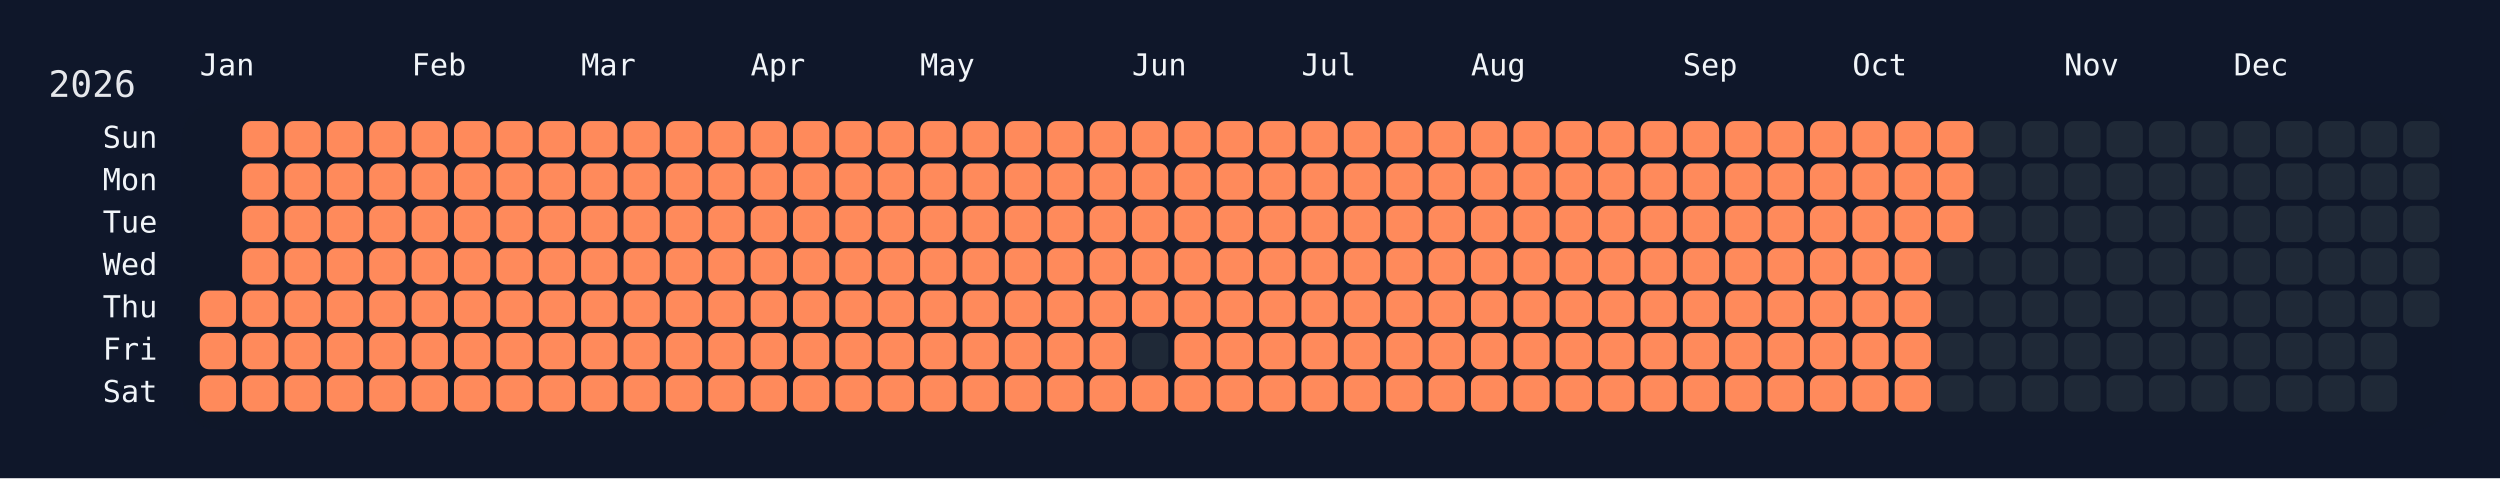
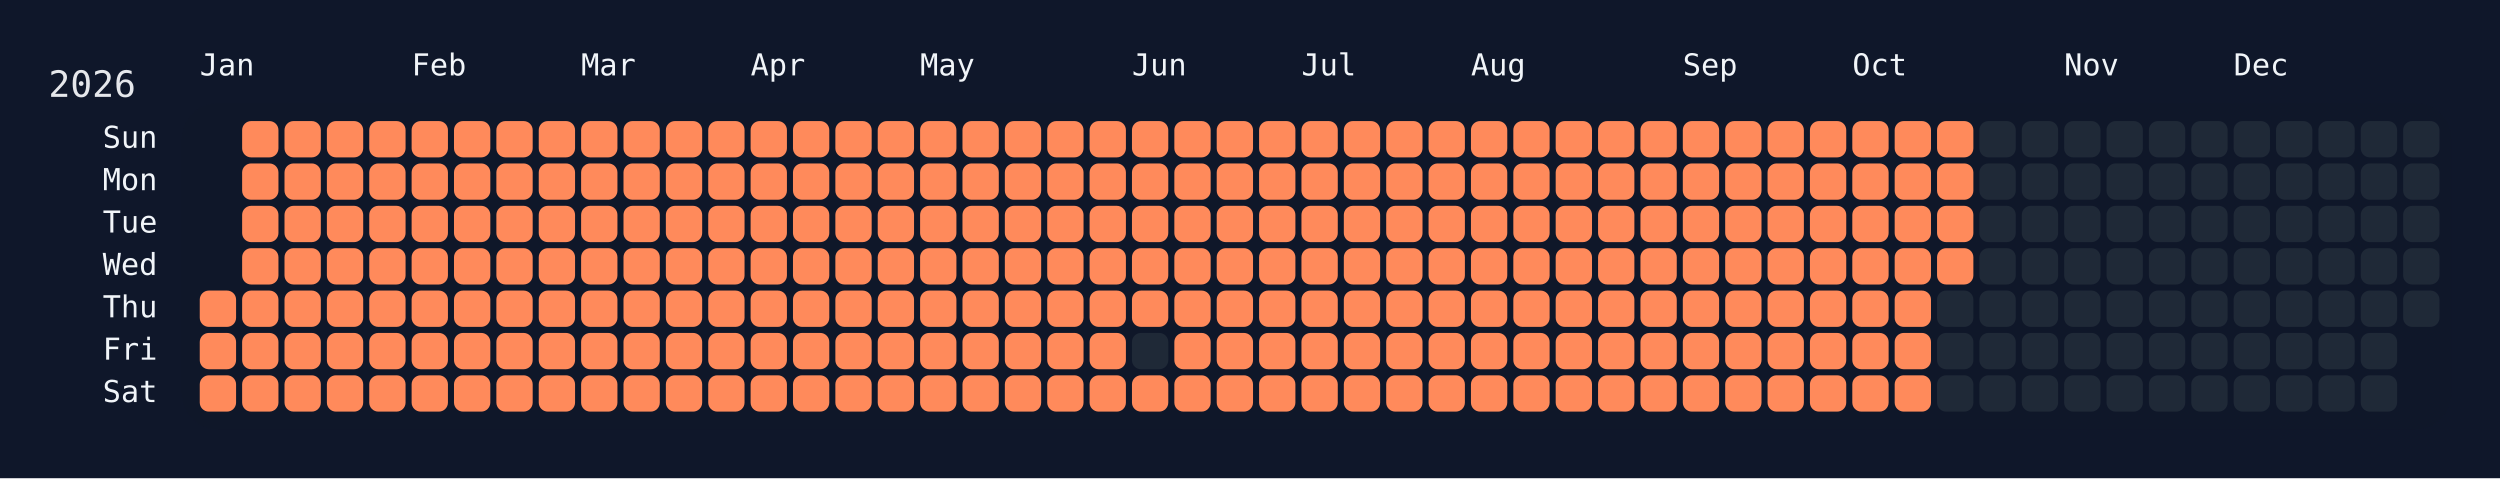
<svg xmlns="http://www.w3.org/2000/svg" width="826" height="158" viewBox="0 0 826 158">
  <rect width="826" height="158" fill="#0f172a" />
  <rect x="60" y="34" width="750" height="108" rx="12" ry="12" fill="rgba(15, 23, 42, 0.8)" />
  <text x="16" y="32" font-size="12" fill="#e5e7eb" font-family="JetBrains Mono, ui-monospace, SFMono-Regular, Menlo, Monaco, Consolas, monospace">2026</text>
  <text x="66" y="18" font-size="10" fill="#f1f5f9" font-family="JetBrains Mono, ui-monospace, SFMono-Regular, Menlo, Monaco, Consolas, monospace" dominant-baseline="hanging">Jan</text>
  <text x="136" y="18" font-size="10" fill="#f1f5f9" font-family="JetBrains Mono, ui-monospace, SFMono-Regular, Menlo, Monaco, Consolas, monospace" dominant-baseline="hanging">Feb</text>
  <text x="192" y="18" font-size="10" fill="#f1f5f9" font-family="JetBrains Mono, ui-monospace, SFMono-Regular, Menlo, Monaco, Consolas, monospace" dominant-baseline="hanging">Mar</text>
  <text x="248" y="18" font-size="10" fill="#f1f5f9" font-family="JetBrains Mono, ui-monospace, SFMono-Regular, Menlo, Monaco, Consolas, monospace" dominant-baseline="hanging">Apr</text>
  <text x="304" y="18" font-size="10" fill="#f1f5f9" font-family="JetBrains Mono, ui-monospace, SFMono-Regular, Menlo, Monaco, Consolas, monospace" dominant-baseline="hanging">May</text>
  <text x="374" y="18" font-size="10" fill="#f1f5f9" font-family="JetBrains Mono, ui-monospace, SFMono-Regular, Menlo, Monaco, Consolas, monospace" dominant-baseline="hanging">Jun</text>
  <text x="430" y="18" font-size="10" fill="#f1f5f9" font-family="JetBrains Mono, ui-monospace, SFMono-Regular, Menlo, Monaco, Consolas, monospace" dominant-baseline="hanging">Jul</text>
  <text x="486" y="18" font-size="10" fill="#f1f5f9" font-family="JetBrains Mono, ui-monospace, SFMono-Regular, Menlo, Monaco, Consolas, monospace" dominant-baseline="hanging">Aug</text>
  <text x="556" y="18" font-size="10" fill="#f1f5f9" font-family="JetBrains Mono, ui-monospace, SFMono-Regular, Menlo, Monaco, Consolas, monospace" dominant-baseline="hanging">Sep</text>
  <text x="612" y="18" font-size="10" fill="#f1f5f9" font-family="JetBrains Mono, ui-monospace, SFMono-Regular, Menlo, Monaco, Consolas, monospace" dominant-baseline="hanging">Oct</text>
  <text x="682" y="18" font-size="10" fill="#f1f5f9" font-family="JetBrains Mono, ui-monospace, SFMono-Regular, Menlo, Monaco, Consolas, monospace" dominant-baseline="hanging">Nov</text>
  <text x="738" y="18" font-size="10" fill="#f1f5f9" font-family="JetBrains Mono, ui-monospace, SFMono-Regular, Menlo, Monaco, Consolas, monospace" dominant-baseline="hanging">Dec</text>
  <text x="52" y="46.0" font-size="10" fill="#f1f5f9" font-family="JetBrains Mono, ui-monospace, SFMono-Regular, Menlo, Monaco, Consolas, monospace" text-anchor="end" dominant-baseline="middle">Sun</text>
  <text x="52" y="60.0" font-size="10" fill="#f1f5f9" font-family="JetBrains Mono, ui-monospace, SFMono-Regular, Menlo, Monaco, Consolas, monospace" text-anchor="end" dominant-baseline="middle">Mon</text>
  <text x="52" y="74.0" font-size="10" fill="#f1f5f9" font-family="JetBrains Mono, ui-monospace, SFMono-Regular, Menlo, Monaco, Consolas, monospace" text-anchor="end" dominant-baseline="middle">Tue</text>
  <text x="52" y="88.0" font-size="10" fill="#f1f5f9" font-family="JetBrains Mono, ui-monospace, SFMono-Regular, Menlo, Monaco, Consolas, monospace" text-anchor="end" dominant-baseline="middle">Wed</text>
  <text x="52" y="102.0" font-size="10" fill="#f1f5f9" font-family="JetBrains Mono, ui-monospace, SFMono-Regular, Menlo, Monaco, Consolas, monospace" text-anchor="end" dominant-baseline="middle">Thu</text>
  <text x="52" y="116.0" font-size="10" fill="#f1f5f9" font-family="JetBrains Mono, ui-monospace, SFMono-Regular, Menlo, Monaco, Consolas, monospace" text-anchor="end" dominant-baseline="middle">Fri</text>
  <text x="52" y="130.0" font-size="10" fill="#f1f5f9" font-family="JetBrains Mono, ui-monospace, SFMono-Regular, Menlo, Monaco, Consolas, monospace" text-anchor="end" dominant-baseline="middle">Sat</text>
  <g transform="translate(66,40)">
    <rect x="0" y="56" width="12" height="12" rx="3" ry="3" fill="#ff8a5b" data-date="2026-01-01" />
    <rect x="0" y="70" width="12" height="12" rx="3" ry="3" fill="#ff8a5b" data-date="2026-01-02" />
    <rect x="0" y="84" width="12" height="12" rx="3" ry="3" fill="#ff8a5b" data-date="2026-01-03" />
    <rect x="14" y="0" width="12" height="12" rx="3" ry="3" fill="#ff8a5b" data-date="2026-01-04" />
    <rect x="14" y="14" width="12" height="12" rx="3" ry="3" fill="#ff8a5b" data-date="2026-01-05" />
    <rect x="14" y="28" width="12" height="12" rx="3" ry="3" fill="#ff8a5b" data-date="2026-01-06" />
    <rect x="14" y="42" width="12" height="12" rx="3" ry="3" fill="#ff8a5b" data-date="2026-01-07" />
    <rect x="14" y="56" width="12" height="12" rx="3" ry="3" fill="#ff8a5b" data-date="2026-01-08" />
    <rect x="14" y="70" width="12" height="12" rx="3" ry="3" fill="#ff8a5b" data-date="2026-01-09" />
    <rect x="14" y="84" width="12" height="12" rx="3" ry="3" fill="#ff8a5b" data-date="2026-01-10" />
    <rect x="28" y="0" width="12" height="12" rx="3" ry="3" fill="#ff8a5b" data-date="2026-01-11" />
    <rect x="28" y="14" width="12" height="12" rx="3" ry="3" fill="#ff8a5b" data-date="2026-01-12" />
    <rect x="28" y="28" width="12" height="12" rx="3" ry="3" fill="#ff8a5b" data-date="2026-01-13" />
    <rect x="28" y="42" width="12" height="12" rx="3" ry="3" fill="#ff8a5b" data-date="2026-01-14" />
    <rect x="28" y="56" width="12" height="12" rx="3" ry="3" fill="#ff8a5b" data-date="2026-01-15" />
    <rect x="28" y="70" width="12" height="12" rx="3" ry="3" fill="#ff8a5b" data-date="2026-01-16" />
    <rect x="28" y="84" width="12" height="12" rx="3" ry="3" fill="#ff8a5b" data-date="2026-01-17" />
    <rect x="42" y="0" width="12" height="12" rx="3" ry="3" fill="#ff8a5b" data-date="2026-01-18" />
    <rect x="42" y="14" width="12" height="12" rx="3" ry="3" fill="#ff8a5b" data-date="2026-01-19" />
    <rect x="42" y="28" width="12" height="12" rx="3" ry="3" fill="#ff8a5b" data-date="2026-01-20" />
    <rect x="42" y="42" width="12" height="12" rx="3" ry="3" fill="#ff8a5b" data-date="2026-01-21" />
    <rect x="42" y="56" width="12" height="12" rx="3" ry="3" fill="#ff8a5b" data-date="2026-01-22" />
    <rect x="42" y="70" width="12" height="12" rx="3" ry="3" fill="#ff8a5b" data-date="2026-01-23" />
    <rect x="42" y="84" width="12" height="12" rx="3" ry="3" fill="#ff8a5b" data-date="2026-01-24" />
    <rect x="56" y="0" width="12" height="12" rx="3" ry="3" fill="#ff8a5b" data-date="2026-01-25" />
    <rect x="56" y="14" width="12" height="12" rx="3" ry="3" fill="#ff8a5b" data-date="2026-01-26" />
    <rect x="56" y="28" width="12" height="12" rx="3" ry="3" fill="#ff8a5b" data-date="2026-01-27" />
    <rect x="56" y="42" width="12" height="12" rx="3" ry="3" fill="#ff8a5b" data-date="2026-01-28" />
    <rect x="56" y="56" width="12" height="12" rx="3" ry="3" fill="#ff8a5b" data-date="2026-01-29" />
    <rect x="56" y="70" width="12" height="12" rx="3" ry="3" fill="#ff8a5b" data-date="2026-01-30" />
    <rect x="56" y="84" width="12" height="12" rx="3" ry="3" fill="#ff8a5b" data-date="2026-01-31" />
    <rect x="70" y="0" width="12" height="12" rx="3" ry="3" fill="#ff8a5b" data-date="2026-02-01" />
    <rect x="70" y="14" width="12" height="12" rx="3" ry="3" fill="#ff8a5b" data-date="2026-02-02" />
    <rect x="70" y="28" width="12" height="12" rx="3" ry="3" fill="#ff8a5b" data-date="2026-02-03" />
    <rect x="70" y="42" width="12" height="12" rx="3" ry="3" fill="#ff8a5b" data-date="2026-02-04" />
    <rect x="70" y="56" width="12" height="12" rx="3" ry="3" fill="#ff8a5b" data-date="2026-02-05" />
    <rect x="70" y="70" width="12" height="12" rx="3" ry="3" fill="#ff8a5b" data-date="2026-02-06" />
    <rect x="70" y="84" width="12" height="12" rx="3" ry="3" fill="#ff8a5b" data-date="2026-02-07" />
    <rect x="84" y="0" width="12" height="12" rx="3" ry="3" fill="#ff8a5b" data-date="2026-02-08" />
    <rect x="84" y="14" width="12" height="12" rx="3" ry="3" fill="#ff8a5b" data-date="2026-02-09" />
    <rect x="84" y="28" width="12" height="12" rx="3" ry="3" fill="#ff8a5b" data-date="2026-02-10" />
    <rect x="84" y="42" width="12" height="12" rx="3" ry="3" fill="#ff8a5b" data-date="2026-02-11" />
    <rect x="84" y="56" width="12" height="12" rx="3" ry="3" fill="#ff8a5b" data-date="2026-02-12" />
    <rect x="84" y="70" width="12" height="12" rx="3" ry="3" fill="#ff8a5b" data-date="2026-02-13" />
    <rect x="84" y="84" width="12" height="12" rx="3" ry="3" fill="#ff8a5b" data-date="2026-02-14" />
    <rect x="98" y="0" width="12" height="12" rx="3" ry="3" fill="#ff8a5b" data-date="2026-02-15" />
    <rect x="98" y="14" width="12" height="12" rx="3" ry="3" fill="#ff8a5b" data-date="2026-02-16" />
    <rect x="98" y="28" width="12" height="12" rx="3" ry="3" fill="#ff8a5b" data-date="2026-02-17" />
    <rect x="98" y="42" width="12" height="12" rx="3" ry="3" fill="#ff8a5b" data-date="2026-02-18" />
    <rect x="98" y="56" width="12" height="12" rx="3" ry="3" fill="#ff8a5b" data-date="2026-02-19" />
    <rect x="98" y="70" width="12" height="12" rx="3" ry="3" fill="#ff8a5b" data-date="2026-02-20" />
    <rect x="98" y="84" width="12" height="12" rx="3" ry="3" fill="#ff8a5b" data-date="2026-02-21" />
    <rect x="112" y="0" width="12" height="12" rx="3" ry="3" fill="#ff8a5b" data-date="2026-02-22" />
    <rect x="112" y="14" width="12" height="12" rx="3" ry="3" fill="#ff8a5b" data-date="2026-02-23" />
    <rect x="112" y="28" width="12" height="12" rx="3" ry="3" fill="#ff8a5b" data-date="2026-02-24" />
    <rect x="112" y="42" width="12" height="12" rx="3" ry="3" fill="#ff8a5b" data-date="2026-02-25" />
    <rect x="112" y="56" width="12" height="12" rx="3" ry="3" fill="#ff8a5b" data-date="2026-02-26" />
    <rect x="112" y="70" width="12" height="12" rx="3" ry="3" fill="#ff8a5b" data-date="2026-02-27" />
    <rect x="112" y="84" width="12" height="12" rx="3" ry="3" fill="#ff8a5b" data-date="2026-02-28" />
    <rect x="126" y="0" width="12" height="12" rx="3" ry="3" fill="#ff8a5b" data-date="2026-03-01" />
    <rect x="126" y="14" width="12" height="12" rx="3" ry="3" fill="#ff8a5b" data-date="2026-03-02" />
    <rect x="126" y="28" width="12" height="12" rx="3" ry="3" fill="#ff8a5b" data-date="2026-03-03" />
    <rect x="126" y="42" width="12" height="12" rx="3" ry="3" fill="#ff8a5b" data-date="2026-03-04" />
    <rect x="126" y="56" width="12" height="12" rx="3" ry="3" fill="#ff8a5b" data-date="2026-03-05" />
    <rect x="126" y="70" width="12" height="12" rx="3" ry="3" fill="#ff8a5b" data-date="2026-03-06" />
    <rect x="126" y="84" width="12" height="12" rx="3" ry="3" fill="#ff8a5b" data-date="2026-03-07" />
    <rect x="140" y="0" width="12" height="12" rx="3" ry="3" fill="#ff8a5b" data-date="2026-03-08" />
    <rect x="140" y="14" width="12" height="12" rx="3" ry="3" fill="#ff8a5b" data-date="2026-03-09" />
    <rect x="140" y="28" width="12" height="12" rx="3" ry="3" fill="#ff8a5b" data-date="2026-03-10" />
    <rect x="140" y="42" width="12" height="12" rx="3" ry="3" fill="#ff8a5b" data-date="2026-03-11" />
    <rect x="140" y="56" width="12" height="12" rx="3" ry="3" fill="#ff8a5b" data-date="2026-03-12" />
    <rect x="140" y="70" width="12" height="12" rx="3" ry="3" fill="#ff8a5b" data-date="2026-03-13" />
    <rect x="140" y="84" width="12" height="12" rx="3" ry="3" fill="#ff8a5b" data-date="2026-03-14" />
    <rect x="154" y="0" width="12" height="12" rx="3" ry="3" fill="#ff8a5b" data-date="2026-03-15" />
    <rect x="154" y="14" width="12" height="12" rx="3" ry="3" fill="#ff8a5b" data-date="2026-03-16" />
    <rect x="154" y="28" width="12" height="12" rx="3" ry="3" fill="#ff8a5b" data-date="2026-03-17" />
    <rect x="154" y="42" width="12" height="12" rx="3" ry="3" fill="#ff8a5b" data-date="2026-03-18" />
    <rect x="154" y="56" width="12" height="12" rx="3" ry="3" fill="#ff8a5b" data-date="2026-03-19" />
    <rect x="154" y="70" width="12" height="12" rx="3" ry="3" fill="#ff8a5b" data-date="2026-03-20" />
    <rect x="154" y="84" width="12" height="12" rx="3" ry="3" fill="#ff8a5b" data-date="2026-03-21" />
    <rect x="168" y="0" width="12" height="12" rx="3" ry="3" fill="#ff8a5b" data-date="2026-03-22" />
    <rect x="168" y="14" width="12" height="12" rx="3" ry="3" fill="#ff8a5b" data-date="2026-03-23" />
    <rect x="168" y="28" width="12" height="12" rx="3" ry="3" fill="#ff8a5b" data-date="2026-03-24" />
    <rect x="168" y="42" width="12" height="12" rx="3" ry="3" fill="#ff8a5b" data-date="2026-03-25" />
    <rect x="168" y="56" width="12" height="12" rx="3" ry="3" fill="#ff8a5b" data-date="2026-03-26" />
    <rect x="168" y="70" width="12" height="12" rx="3" ry="3" fill="#ff8a5b" data-date="2026-03-27" />
    <rect x="168" y="84" width="12" height="12" rx="3" ry="3" fill="#ff8a5b" data-date="2026-03-28" />
    <rect x="182" y="0" width="12" height="12" rx="3" ry="3" fill="#ff8a5b" data-date="2026-03-29" />
    <rect x="182" y="14" width="12" height="12" rx="3" ry="3" fill="#ff8a5b" data-date="2026-03-30" />
    <rect x="182" y="28" width="12" height="12" rx="3" ry="3" fill="#ff8a5b" data-date="2026-03-31" />
    <rect x="182" y="42" width="12" height="12" rx="3" ry="3" fill="#ff8a5b" data-date="2026-04-01" />
    <rect x="182" y="56" width="12" height="12" rx="3" ry="3" fill="#ff8a5b" data-date="2026-04-02" />
    <rect x="182" y="70" width="12" height="12" rx="3" ry="3" fill="#ff8a5b" data-date="2026-04-03" />
    <rect x="182" y="84" width="12" height="12" rx="3" ry="3" fill="#ff8a5b" data-date="2026-04-04" />
    <rect x="196" y="0" width="12" height="12" rx="3" ry="3" fill="#ff8a5b" data-date="2026-04-05" />
    <rect x="196" y="14" width="12" height="12" rx="3" ry="3" fill="#ff8a5b" data-date="2026-04-06" />
    <rect x="196" y="28" width="12" height="12" rx="3" ry="3" fill="#ff8a5b" data-date="2026-04-07" />
    <rect x="196" y="42" width="12" height="12" rx="3" ry="3" fill="#ff8a5b" data-date="2026-04-08" />
    <rect x="196" y="56" width="12" height="12" rx="3" ry="3" fill="#ff8a5b" data-date="2026-04-09" />
    <rect x="196" y="70" width="12" height="12" rx="3" ry="3" fill="#ff8a5b" data-date="2026-04-10" />
    <rect x="196" y="84" width="12" height="12" rx="3" ry="3" fill="#ff8a5b" data-date="2026-04-11" />
    <rect x="210" y="0" width="12" height="12" rx="3" ry="3" fill="#ff8a5b" data-date="2026-04-12" />
    <rect x="210" y="14" width="12" height="12" rx="3" ry="3" fill="#ff8a5b" data-date="2026-04-13" />
    <rect x="210" y="28" width="12" height="12" rx="3" ry="3" fill="#ff8a5b" data-date="2026-04-14" />
    <rect x="210" y="42" width="12" height="12" rx="3" ry="3" fill="#ff8a5b" data-date="2026-04-15" />
    <rect x="210" y="56" width="12" height="12" rx="3" ry="3" fill="#ff8a5b" data-date="2026-04-16" />
    <rect x="210" y="70" width="12" height="12" rx="3" ry="3" fill="#ff8a5b" data-date="2026-04-17" />
    <rect x="210" y="84" width="12" height="12" rx="3" ry="3" fill="#ff8a5b" data-date="2026-04-18" />
    <rect x="224" y="0" width="12" height="12" rx="3" ry="3" fill="#ff8a5b" data-date="2026-04-19" />
    <rect x="224" y="14" width="12" height="12" rx="3" ry="3" fill="#ff8a5b" data-date="2026-04-20" />
    <rect x="224" y="28" width="12" height="12" rx="3" ry="3" fill="#ff8a5b" data-date="2026-04-21" />
    <rect x="224" y="42" width="12" height="12" rx="3" ry="3" fill="#ff8a5b" data-date="2026-04-22" />
    <rect x="224" y="56" width="12" height="12" rx="3" ry="3" fill="#ff8a5b" data-date="2026-04-23" />
    <rect x="224" y="70" width="12" height="12" rx="3" ry="3" fill="#ff8a5b" data-date="2026-04-24" />
    <rect x="224" y="84" width="12" height="12" rx="3" ry="3" fill="#ff8a5b" data-date="2026-04-25" />
    <rect x="238" y="0" width="12" height="12" rx="3" ry="3" fill="#ff8a5b" data-date="2026-04-26" />
    <rect x="238" y="14" width="12" height="12" rx="3" ry="3" fill="#ff8a5b" data-date="2026-04-27" />
    <rect x="238" y="28" width="12" height="12" rx="3" ry="3" fill="#ff8a5b" data-date="2026-04-28" />
    <rect x="238" y="42" width="12" height="12" rx="3" ry="3" fill="#ff8a5b" data-date="2026-04-29" />
    <rect x="238" y="56" width="12" height="12" rx="3" ry="3" fill="#ff8a5b" data-date="2026-04-30" />
    <rect x="238" y="70" width="12" height="12" rx="3" ry="3" fill="#ff8a5b" data-date="2026-05-01" />
    <rect x="238" y="84" width="12" height="12" rx="3" ry="3" fill="#ff8a5b" data-date="2026-05-02" />
    <rect x="252" y="0" width="12" height="12" rx="3" ry="3" fill="#ff8a5b" data-date="2026-05-03" />
    <rect x="252" y="14" width="12" height="12" rx="3" ry="3" fill="#ff8a5b" data-date="2026-05-04" />
    <rect x="252" y="28" width="12" height="12" rx="3" ry="3" fill="#ff8a5b" data-date="2026-05-05" />
    <rect x="252" y="42" width="12" height="12" rx="3" ry="3" fill="#ff8a5b" data-date="2026-05-06" />
    <rect x="252" y="56" width="12" height="12" rx="3" ry="3" fill="#ff8a5b" data-date="2026-05-07" />
    <rect x="252" y="70" width="12" height="12" rx="3" ry="3" fill="#ff8a5b" data-date="2026-05-08" />
    <rect x="252" y="84" width="12" height="12" rx="3" ry="3" fill="#ff8a5b" data-date="2026-05-09" />
    <rect x="266" y="0" width="12" height="12" rx="3" ry="3" fill="#ff8a5b" data-date="2026-05-10" />
    <rect x="266" y="14" width="12" height="12" rx="3" ry="3" fill="#ff8a5b" data-date="2026-05-11" />
    <rect x="266" y="28" width="12" height="12" rx="3" ry="3" fill="#ff8a5b" data-date="2026-05-12" />
    <rect x="266" y="42" width="12" height="12" rx="3" ry="3" fill="#ff8a5b" data-date="2026-05-13" />
    <rect x="266" y="56" width="12" height="12" rx="3" ry="3" fill="#ff8a5b" data-date="2026-05-14" />
    <rect x="266" y="70" width="12" height="12" rx="3" ry="3" fill="#ff8a5b" data-date="2026-05-15" />
    <rect x="266" y="84" width="12" height="12" rx="3" ry="3" fill="#ff8a5b" data-date="2026-05-16" />
    <rect x="280" y="0" width="12" height="12" rx="3" ry="3" fill="#ff8a5b" data-date="2026-05-17" />
    <rect x="280" y="14" width="12" height="12" rx="3" ry="3" fill="#ff8a5b" data-date="2026-05-18" />
    <rect x="280" y="28" width="12" height="12" rx="3" ry="3" fill="#ff8a5b" data-date="2026-05-19" />
    <rect x="280" y="42" width="12" height="12" rx="3" ry="3" fill="#ff8a5b" data-date="2026-05-20" />
    <rect x="280" y="56" width="12" height="12" rx="3" ry="3" fill="#ff8a5b" data-date="2026-05-21" />
    <rect x="280" y="70" width="12" height="12" rx="3" ry="3" fill="#ff8a5b" data-date="2026-05-22" />
    <rect x="280" y="84" width="12" height="12" rx="3" ry="3" fill="#ff8a5b" data-date="2026-05-23" />
    <rect x="294" y="0" width="12" height="12" rx="3" ry="3" fill="#ff8a5b" data-date="2026-05-24" />
    <rect x="294" y="14" width="12" height="12" rx="3" ry="3" fill="#ff8a5b" data-date="2026-05-25" />
    <rect x="294" y="28" width="12" height="12" rx="3" ry="3" fill="#ff8a5b" data-date="2026-05-26" />
    <rect x="294" y="42" width="12" height="12" rx="3" ry="3" fill="#ff8a5b" data-date="2026-05-27" />
    <rect x="294" y="56" width="12" height="12" rx="3" ry="3" fill="#ff8a5b" data-date="2026-05-28" />
    <rect x="294" y="70" width="12" height="12" rx="3" ry="3" fill="#ff8a5b" data-date="2026-05-29" />
    <rect x="294" y="84" width="12" height="12" rx="3" ry="3" fill="#ff8a5b" data-date="2026-05-30" />
    <rect x="308" y="0" width="12" height="12" rx="3" ry="3" fill="#ff8a5b" data-date="2026-05-31" />
    <rect x="308" y="14" width="12" height="12" rx="3" ry="3" fill="#ff8a5b" data-date="2026-06-01" />
    <rect x="308" y="28" width="12" height="12" rx="3" ry="3" fill="#ff8a5b" data-date="2026-06-02" />
    <rect x="308" y="42" width="12" height="12" rx="3" ry="3" fill="#ff8a5b" data-date="2026-06-03" />
    <rect x="308" y="56" width="12" height="12" rx="3" ry="3" fill="#ff8a5b" data-date="2026-06-04" />
    <rect x="308" y="70" width="12" height="12" rx="3" ry="3" fill="#1f2937" data-date="2026-06-05" />
    <rect x="308" y="84" width="12" height="12" rx="3" ry="3" fill="#ff8a5b" data-date="2026-06-06" />
    <rect x="322" y="0" width="12" height="12" rx="3" ry="3" fill="#ff8a5b" data-date="2026-06-07" />
    <rect x="322" y="14" width="12" height="12" rx="3" ry="3" fill="#ff8a5b" data-date="2026-06-08" />
    <rect x="322" y="28" width="12" height="12" rx="3" ry="3" fill="#ff8a5b" data-date="2026-06-09" />
    <rect x="322" y="42" width="12" height="12" rx="3" ry="3" fill="#ff8a5b" data-date="2026-06-10" />
    <rect x="322" y="56" width="12" height="12" rx="3" ry="3" fill="#ff8a5b" data-date="2026-06-11" />
    <rect x="322" y="70" width="12" height="12" rx="3" ry="3" fill="#ff8a5b" data-date="2026-06-12" />
    <rect x="322" y="84" width="12" height="12" rx="3" ry="3" fill="#ff8a5b" data-date="2026-06-13" />
    <rect x="336" y="0" width="12" height="12" rx="3" ry="3" fill="#ff8a5b" data-date="2026-06-14" />
    <rect x="336" y="14" width="12" height="12" rx="3" ry="3" fill="#ff8a5b" data-date="2026-06-15" />
    <rect x="336" y="28" width="12" height="12" rx="3" ry="3" fill="#ff8a5b" data-date="2026-06-16" />
    <rect x="336" y="42" width="12" height="12" rx="3" ry="3" fill="#ff8a5b" data-date="2026-06-17" />
    <rect x="336" y="56" width="12" height="12" rx="3" ry="3" fill="#ff8a5b" data-date="2026-06-18" />
    <rect x="336" y="70" width="12" height="12" rx="3" ry="3" fill="#ff8a5b" data-date="2026-06-19" />
    <rect x="336" y="84" width="12" height="12" rx="3" ry="3" fill="#ff8a5b" data-date="2026-06-20" />
    <rect x="350" y="0" width="12" height="12" rx="3" ry="3" fill="#ff8a5b" data-date="2026-06-21" />
    <rect x="350" y="14" width="12" height="12" rx="3" ry="3" fill="#ff8a5b" data-date="2026-06-22" />
    <rect x="350" y="28" width="12" height="12" rx="3" ry="3" fill="#ff8a5b" data-date="2026-06-23" />
    <rect x="350" y="42" width="12" height="12" rx="3" ry="3" fill="#ff8a5b" data-date="2026-06-24" />
    <rect x="350" y="56" width="12" height="12" rx="3" ry="3" fill="#ff8a5b" data-date="2026-06-25" />
    <rect x="350" y="70" width="12" height="12" rx="3" ry="3" fill="#ff8a5b" data-date="2026-06-26" />
    <rect x="350" y="84" width="12" height="12" rx="3" ry="3" fill="#ff8a5b" data-date="2026-06-27" />
    <rect x="364" y="0" width="12" height="12" rx="3" ry="3" fill="#ff8a5b" data-date="2026-06-28" />
    <rect x="364" y="14" width="12" height="12" rx="3" ry="3" fill="#ff8a5b" data-date="2026-06-29" />
    <rect x="364" y="28" width="12" height="12" rx="3" ry="3" fill="#ff8a5b" data-date="2026-06-30" />
    <rect x="364" y="42" width="12" height="12" rx="3" ry="3" fill="#ff8a5b" data-date="2026-07-01" />
    <rect x="364" y="56" width="12" height="12" rx="3" ry="3" fill="#ff8a5b" data-date="2026-07-02" />
    <rect x="364" y="70" width="12" height="12" rx="3" ry="3" fill="#ff8a5b" data-date="2026-07-03" />
    <rect x="364" y="84" width="12" height="12" rx="3" ry="3" fill="#ff8a5b" data-date="2026-07-04" />
    <rect x="378" y="0" width="12" height="12" rx="3" ry="3" fill="#ff8a5b" data-date="2026-07-05" />
    <rect x="378" y="14" width="12" height="12" rx="3" ry="3" fill="#ff8a5b" data-date="2026-07-06" />
    <rect x="378" y="28" width="12" height="12" rx="3" ry="3" fill="#ff8a5b" data-date="2026-07-07" />
    <rect x="378" y="42" width="12" height="12" rx="3" ry="3" fill="#ff8a5b" data-date="2026-07-08" />
    <rect x="378" y="56" width="12" height="12" rx="3" ry="3" fill="#ff8a5b" data-date="2026-07-09" />
    <rect x="378" y="70" width="12" height="12" rx="3" ry="3" fill="#ff8a5b" data-date="2026-07-10" />
    <rect x="378" y="84" width="12" height="12" rx="3" ry="3" fill="#ff8a5b" data-date="2026-07-11" />
    <rect x="392" y="0" width="12" height="12" rx="3" ry="3" fill="#ff8a5b" data-date="2026-07-12" />
    <rect x="392" y="14" width="12" height="12" rx="3" ry="3" fill="#ff8a5b" data-date="2026-07-13" />
    <rect x="392" y="28" width="12" height="12" rx="3" ry="3" fill="#ff8a5b" data-date="2026-07-14" />
    <rect x="392" y="42" width="12" height="12" rx="3" ry="3" fill="#ff8a5b" data-date="2026-07-15" />
    <rect x="392" y="56" width="12" height="12" rx="3" ry="3" fill="#ff8a5b" data-date="2026-07-16" />
    <rect x="392" y="70" width="12" height="12" rx="3" ry="3" fill="#ff8a5b" data-date="2026-07-17" />
    <rect x="392" y="84" width="12" height="12" rx="3" ry="3" fill="#ff8a5b" data-date="2026-07-18" />
    <rect x="406" y="0" width="12" height="12" rx="3" ry="3" fill="#ff8a5b" data-date="2026-07-19" />
    <rect x="406" y="14" width="12" height="12" rx="3" ry="3" fill="#ff8a5b" data-date="2026-07-20" />
    <rect x="406" y="28" width="12" height="12" rx="3" ry="3" fill="#ff8a5b" data-date="2026-07-21" />
    <rect x="406" y="42" width="12" height="12" rx="3" ry="3" fill="#ff8a5b" data-date="2026-07-22" />
    <rect x="406" y="56" width="12" height="12" rx="3" ry="3" fill="#ff8a5b" data-date="2026-07-23" />
    <rect x="406" y="70" width="12" height="12" rx="3" ry="3" fill="#ff8a5b" data-date="2026-07-24" />
    <rect x="406" y="84" width="12" height="12" rx="3" ry="3" fill="#ff8a5b" data-date="2026-07-25" />
    <rect x="420" y="0" width="12" height="12" rx="3" ry="3" fill="#ff8a5b" data-date="2026-07-26" />
    <rect x="420" y="14" width="12" height="12" rx="3" ry="3" fill="#ff8a5b" data-date="2026-07-27" />
    <rect x="420" y="28" width="12" height="12" rx="3" ry="3" fill="#ff8a5b" data-date="2026-07-28" />
    <rect x="420" y="42" width="12" height="12" rx="3" ry="3" fill="#ff8a5b" data-date="2026-07-29" />
    <rect x="420" y="56" width="12" height="12" rx="3" ry="3" fill="#ff8a5b" data-date="2026-07-30" />
    <rect x="420" y="70" width="12" height="12" rx="3" ry="3" fill="#ff8a5b" data-date="2026-07-31" />
    <rect x="420" y="84" width="12" height="12" rx="3" ry="3" fill="#ff8a5b" data-date="2026-08-01" />
    <rect x="434" y="0" width="12" height="12" rx="3" ry="3" fill="#ff8a5b" data-date="2026-08-02" />
    <rect x="434" y="14" width="12" height="12" rx="3" ry="3" fill="#ff8a5b" data-date="2026-08-03" />
    <rect x="434" y="28" width="12" height="12" rx="3" ry="3" fill="#ff8a5b" data-date="2026-08-04" />
    <rect x="434" y="42" width="12" height="12" rx="3" ry="3" fill="#ff8a5b" data-date="2026-08-05" />
    <rect x="434" y="56" width="12" height="12" rx="3" ry="3" fill="#ff8a5b" data-date="2026-08-06" />
    <rect x="434" y="70" width="12" height="12" rx="3" ry="3" fill="#ff8a5b" data-date="2026-08-07" />
    <rect x="434" y="84" width="12" height="12" rx="3" ry="3" fill="#ff8a5b" data-date="2026-08-08" />
    <rect x="448" y="0" width="12" height="12" rx="3" ry="3" fill="#ff8a5b" data-date="2026-08-09" />
    <rect x="448" y="14" width="12" height="12" rx="3" ry="3" fill="#ff8a5b" data-date="2026-08-10" />
    <rect x="448" y="28" width="12" height="12" rx="3" ry="3" fill="#ff8a5b" data-date="2026-08-11" />
    <rect x="448" y="42" width="12" height="12" rx="3" ry="3" fill="#ff8a5b" data-date="2026-08-12" />
    <rect x="448" y="56" width="12" height="12" rx="3" ry="3" fill="#ff8a5b" data-date="2026-08-13" />
    <rect x="448" y="70" width="12" height="12" rx="3" ry="3" fill="#ff8a5b" data-date="2026-08-14" />
    <rect x="448" y="84" width="12" height="12" rx="3" ry="3" fill="#ff8a5b" data-date="2026-08-15" />
    <rect x="462" y="0" width="12" height="12" rx="3" ry="3" fill="#ff8a5b" data-date="2026-08-16" />
    <rect x="462" y="14" width="12" height="12" rx="3" ry="3" fill="#ff8a5b" data-date="2026-08-17" />
    <rect x="462" y="28" width="12" height="12" rx="3" ry="3" fill="#ff8a5b" data-date="2026-08-18" />
    <rect x="462" y="42" width="12" height="12" rx="3" ry="3" fill="#ff8a5b" data-date="2026-08-19" />
    <rect x="462" y="56" width="12" height="12" rx="3" ry="3" fill="#ff8a5b" data-date="2026-08-20" />
    <rect x="462" y="70" width="12" height="12" rx="3" ry="3" fill="#ff8a5b" data-date="2026-08-21" />
    <rect x="462" y="84" width="12" height="12" rx="3" ry="3" fill="#ff8a5b" data-date="2026-08-22" />
    <rect x="476" y="0" width="12" height="12" rx="3" ry="3" fill="#ff8a5b" data-date="2026-08-23" />
    <rect x="476" y="14" width="12" height="12" rx="3" ry="3" fill="#ff8a5b" data-date="2026-08-24" />
    <rect x="476" y="28" width="12" height="12" rx="3" ry="3" fill="#ff8a5b" data-date="2026-08-25" />
    <rect x="476" y="42" width="12" height="12" rx="3" ry="3" fill="#ff8a5b" data-date="2026-08-26" />
    <rect x="476" y="56" width="12" height="12" rx="3" ry="3" fill="#ff8a5b" data-date="2026-08-27" />
    <rect x="476" y="70" width="12" height="12" rx="3" ry="3" fill="#ff8a5b" data-date="2026-08-28" />
    <rect x="476" y="84" width="12" height="12" rx="3" ry="3" fill="#ff8a5b" data-date="2026-08-29" />
    <rect x="490" y="0" width="12" height="12" rx="3" ry="3" fill="#ff8a5b" data-date="2026-08-30" />
    <rect x="490" y="14" width="12" height="12" rx="3" ry="3" fill="#ff8a5b" data-date="2026-08-31" />
    <rect x="490" y="28" width="12" height="12" rx="3" ry="3" fill="#ff8a5b" data-date="2026-09-01" />
    <rect x="490" y="42" width="12" height="12" rx="3" ry="3" fill="#ff8a5b" data-date="2026-09-02" />
    <rect x="490" y="56" width="12" height="12" rx="3" ry="3" fill="#ff8a5b" data-date="2026-09-03" />
    <rect x="490" y="70" width="12" height="12" rx="3" ry="3" fill="#ff8a5b" data-date="2026-09-04" />
    <rect x="490" y="84" width="12" height="12" rx="3" ry="3" fill="#ff8a5b" data-date="2026-09-05" />
    <rect x="504" y="0" width="12" height="12" rx="3" ry="3" fill="#ff8a5b" data-date="2026-09-06" />
    <rect x="504" y="14" width="12" height="12" rx="3" ry="3" fill="#ff8a5b" data-date="2026-09-07" />
    <rect x="504" y="28" width="12" height="12" rx="3" ry="3" fill="#ff8a5b" data-date="2026-09-08" />
    <rect x="504" y="42" width="12" height="12" rx="3" ry="3" fill="#ff8a5b" data-date="2026-09-09" />
    <rect x="504" y="56" width="12" height="12" rx="3" ry="3" fill="#ff8a5b" data-date="2026-09-10" />
    <rect x="504" y="70" width="12" height="12" rx="3" ry="3" fill="#ff8a5b" data-date="2026-09-11" />
    <rect x="504" y="84" width="12" height="12" rx="3" ry="3" fill="#ff8a5b" data-date="2026-09-12" />
    <rect x="518" y="0" width="12" height="12" rx="3" ry="3" fill="#ff8a5b" data-date="2026-09-13" />
    <rect x="518" y="14" width="12" height="12" rx="3" ry="3" fill="#ff8a5b" data-date="2026-09-14" />
    <rect x="518" y="28" width="12" height="12" rx="3" ry="3" fill="#ff8a5b" data-date="2026-09-15" />
    <rect x="518" y="42" width="12" height="12" rx="3" ry="3" fill="#ff8a5b" data-date="2026-09-16" />
    <rect x="518" y="56" width="12" height="12" rx="3" ry="3" fill="#ff8a5b" data-date="2026-09-17" />
    <rect x="518" y="70" width="12" height="12" rx="3" ry="3" fill="#ff8a5b" data-date="2026-09-18" />
    <rect x="518" y="84" width="12" height="12" rx="3" ry="3" fill="#ff8a5b" data-date="2026-09-19" />
    <rect x="532" y="0" width="12" height="12" rx="3" ry="3" fill="#ff8a5b" data-date="2026-09-20" />
    <rect x="532" y="14" width="12" height="12" rx="3" ry="3" fill="#ff8a5b" data-date="2026-09-21" />
    <rect x="532" y="28" width="12" height="12" rx="3" ry="3" fill="#ff8a5b" data-date="2026-09-22" />
    <rect x="532" y="42" width="12" height="12" rx="3" ry="3" fill="#ff8a5b" data-date="2026-09-23" />
    <rect x="532" y="56" width="12" height="12" rx="3" ry="3" fill="#ff8a5b" data-date="2026-09-24" />
    <rect x="532" y="70" width="12" height="12" rx="3" ry="3" fill="#ff8a5b" data-date="2026-09-25" />
    <rect x="532" y="84" width="12" height="12" rx="3" ry="3" fill="#ff8a5b" data-date="2026-09-26" />
    <rect x="546" y="0" width="12" height="12" rx="3" ry="3" fill="#ff8a5b" data-date="2026-09-27" />
    <rect x="546" y="14" width="12" height="12" rx="3" ry="3" fill="#ff8a5b" data-date="2026-09-28" />
    <rect x="546" y="28" width="12" height="12" rx="3" ry="3" fill="#ff8a5b" data-date="2026-09-29" />
    <rect x="546" y="42" width="12" height="12" rx="3" ry="3" fill="#ff8a5b" data-date="2026-09-30" />
    <rect x="546" y="56" width="12" height="12" rx="3" ry="3" fill="#ff8a5b" data-date="2026-10-01" />
    <rect x="546" y="70" width="12" height="12" rx="3" ry="3" fill="#ff8a5b" data-date="2026-10-02" />
    <rect x="546" y="84" width="12" height="12" rx="3" ry="3" fill="#ff8a5b" data-date="2026-10-03" />
    <rect x="560" y="0" width="12" height="12" rx="3" ry="3" fill="#ff8a5b" data-date="2026-10-04" />
    <rect x="560" y="14" width="12" height="12" rx="3" ry="3" fill="#ff8a5b" data-date="2026-10-05" />
    <rect x="560" y="28" width="12" height="12" rx="3" ry="3" fill="#ff8a5b" data-date="2026-10-06" />
    <rect x="560" y="42" width="12" height="12" rx="3" ry="3" fill="#ff8a5b" data-date="2026-10-07" />
    <rect x="560" y="56" width="12" height="12" rx="3" ry="3" fill="#ff8a5b" data-date="2026-10-08" />
    <rect x="560" y="70" width="12" height="12" rx="3" ry="3" fill="#ff8a5b" data-date="2026-10-09" />
    <rect x="560" y="84" width="12" height="12" rx="3" ry="3" fill="#ff8a5b" data-date="2026-10-10" />
    <rect x="574" y="0" width="12" height="12" rx="3" ry="3" fill="#ff8a5b" data-date="2026-10-11" />
    <rect x="574" y="14" width="12" height="12" rx="3" ry="3" fill="#ff8a5b" data-date="2026-10-12" />
    <rect x="574" y="28" width="12" height="12" rx="3" ry="3" fill="#ff8a5b" data-date="2026-10-13" />
-     <rect x="574" y="42" width="12" height="12" rx="3" ry="3" fill="#1f2937" data-date="2026-10-14" />
+     <rect x="574" y="42" width="12" height="12" rx="3" ry="3" fill="#ff8a5b" data-date="2026-10-14" />
    <rect x="574" y="56" width="12" height="12" rx="3" ry="3" fill="#1f2937" data-date="2026-10-15" />
    <rect x="574" y="70" width="12" height="12" rx="3" ry="3" fill="#1f2937" data-date="2026-10-16" />
    <rect x="574" y="84" width="12" height="12" rx="3" ry="3" fill="#1f2937" data-date="2026-10-17" />
    <rect x="588" y="0" width="12" height="12" rx="3" ry="3" fill="#1f2937" data-date="2026-10-18" />
    <rect x="588" y="14" width="12" height="12" rx="3" ry="3" fill="#1f2937" data-date="2026-10-19" />
    <rect x="588" y="28" width="12" height="12" rx="3" ry="3" fill="#1f2937" data-date="2026-10-20" />
    <rect x="588" y="42" width="12" height="12" rx="3" ry="3" fill="#1f2937" data-date="2026-10-21" />
    <rect x="588" y="56" width="12" height="12" rx="3" ry="3" fill="#1f2937" data-date="2026-10-22" />
    <rect x="588" y="70" width="12" height="12" rx="3" ry="3" fill="#1f2937" data-date="2026-10-23" />
    <rect x="588" y="84" width="12" height="12" rx="3" ry="3" fill="#1f2937" data-date="2026-10-24" />
    <rect x="602" y="0" width="12" height="12" rx="3" ry="3" fill="#1f2937" data-date="2026-10-25" />
    <rect x="602" y="14" width="12" height="12" rx="3" ry="3" fill="#1f2937" data-date="2026-10-26" />
    <rect x="602" y="28" width="12" height="12" rx="3" ry="3" fill="#1f2937" data-date="2026-10-27" />
    <rect x="602" y="42" width="12" height="12" rx="3" ry="3" fill="#1f2937" data-date="2026-10-28" />
    <rect x="602" y="56" width="12" height="12" rx="3" ry="3" fill="#1f2937" data-date="2026-10-29" />
    <rect x="602" y="70" width="12" height="12" rx="3" ry="3" fill="#1f2937" data-date="2026-10-30" />
    <rect x="602" y="84" width="12" height="12" rx="3" ry="3" fill="#1f2937" data-date="2026-10-31" />
    <rect x="616" y="0" width="12" height="12" rx="3" ry="3" fill="#1f2937" data-date="2026-11-01" />
    <rect x="616" y="14" width="12" height="12" rx="3" ry="3" fill="#1f2937" data-date="2026-11-02" />
    <rect x="616" y="28" width="12" height="12" rx="3" ry="3" fill="#1f2937" data-date="2026-11-03" />
    <rect x="616" y="42" width="12" height="12" rx="3" ry="3" fill="#1f2937" data-date="2026-11-04" />
    <rect x="616" y="56" width="12" height="12" rx="3" ry="3" fill="#1f2937" data-date="2026-11-05" />
    <rect x="616" y="70" width="12" height="12" rx="3" ry="3" fill="#1f2937" data-date="2026-11-06" />
    <rect x="616" y="84" width="12" height="12" rx="3" ry="3" fill="#1f2937" data-date="2026-11-07" />
    <rect x="630" y="0" width="12" height="12" rx="3" ry="3" fill="#1f2937" data-date="2026-11-08" />
    <rect x="630" y="14" width="12" height="12" rx="3" ry="3" fill="#1f2937" data-date="2026-11-09" />
    <rect x="630" y="28" width="12" height="12" rx="3" ry="3" fill="#1f2937" data-date="2026-11-10" />
    <rect x="630" y="42" width="12" height="12" rx="3" ry="3" fill="#1f2937" data-date="2026-11-11" />
    <rect x="630" y="56" width="12" height="12" rx="3" ry="3" fill="#1f2937" data-date="2026-11-12" />
    <rect x="630" y="70" width="12" height="12" rx="3" ry="3" fill="#1f2937" data-date="2026-11-13" />
    <rect x="630" y="84" width="12" height="12" rx="3" ry="3" fill="#1f2937" data-date="2026-11-14" />
    <rect x="644" y="0" width="12" height="12" rx="3" ry="3" fill="#1f2937" data-date="2026-11-15" />
    <rect x="644" y="14" width="12" height="12" rx="3" ry="3" fill="#1f2937" data-date="2026-11-16" />
    <rect x="644" y="28" width="12" height="12" rx="3" ry="3" fill="#1f2937" data-date="2026-11-17" />
    <rect x="644" y="42" width="12" height="12" rx="3" ry="3" fill="#1f2937" data-date="2026-11-18" />
    <rect x="644" y="56" width="12" height="12" rx="3" ry="3" fill="#1f2937" data-date="2026-11-19" />
    <rect x="644" y="70" width="12" height="12" rx="3" ry="3" fill="#1f2937" data-date="2026-11-20" />
    <rect x="644" y="84" width="12" height="12" rx="3" ry="3" fill="#1f2937" data-date="2026-11-21" />
    <rect x="658" y="0" width="12" height="12" rx="3" ry="3" fill="#1f2937" data-date="2026-11-22" />
    <rect x="658" y="14" width="12" height="12" rx="3" ry="3" fill="#1f2937" data-date="2026-11-23" />
    <rect x="658" y="28" width="12" height="12" rx="3" ry="3" fill="#1f2937" data-date="2026-11-24" />
    <rect x="658" y="42" width="12" height="12" rx="3" ry="3" fill="#1f2937" data-date="2026-11-25" />
    <rect x="658" y="56" width="12" height="12" rx="3" ry="3" fill="#1f2937" data-date="2026-11-26" />
    <rect x="658" y="70" width="12" height="12" rx="3" ry="3" fill="#1f2937" data-date="2026-11-27" />
    <rect x="658" y="84" width="12" height="12" rx="3" ry="3" fill="#1f2937" data-date="2026-11-28" />
    <rect x="672" y="0" width="12" height="12" rx="3" ry="3" fill="#1f2937" data-date="2026-11-29" />
    <rect x="672" y="14" width="12" height="12" rx="3" ry="3" fill="#1f2937" data-date="2026-11-30" />
    <rect x="672" y="28" width="12" height="12" rx="3" ry="3" fill="#1f2937" data-date="2026-12-01" />
    <rect x="672" y="42" width="12" height="12" rx="3" ry="3" fill="#1f2937" data-date="2026-12-02" />
    <rect x="672" y="56" width="12" height="12" rx="3" ry="3" fill="#1f2937" data-date="2026-12-03" />
    <rect x="672" y="70" width="12" height="12" rx="3" ry="3" fill="#1f2937" data-date="2026-12-04" />
    <rect x="672" y="84" width="12" height="12" rx="3" ry="3" fill="#1f2937" data-date="2026-12-05" />
    <rect x="686" y="0" width="12" height="12" rx="3" ry="3" fill="#1f2937" data-date="2026-12-06" />
    <rect x="686" y="14" width="12" height="12" rx="3" ry="3" fill="#1f2937" data-date="2026-12-07" />
    <rect x="686" y="28" width="12" height="12" rx="3" ry="3" fill="#1f2937" data-date="2026-12-08" />
    <rect x="686" y="42" width="12" height="12" rx="3" ry="3" fill="#1f2937" data-date="2026-12-09" />
    <rect x="686" y="56" width="12" height="12" rx="3" ry="3" fill="#1f2937" data-date="2026-12-10" />
    <rect x="686" y="70" width="12" height="12" rx="3" ry="3" fill="#1f2937" data-date="2026-12-11" />
    <rect x="686" y="84" width="12" height="12" rx="3" ry="3" fill="#1f2937" data-date="2026-12-12" />
    <rect x="700" y="0" width="12" height="12" rx="3" ry="3" fill="#1f2937" data-date="2026-12-13" />
    <rect x="700" y="14" width="12" height="12" rx="3" ry="3" fill="#1f2937" data-date="2026-12-14" />
    <rect x="700" y="28" width="12" height="12" rx="3" ry="3" fill="#1f2937" data-date="2026-12-15" />
    <rect x="700" y="42" width="12" height="12" rx="3" ry="3" fill="#1f2937" data-date="2026-12-16" />
    <rect x="700" y="56" width="12" height="12" rx="3" ry="3" fill="#1f2937" data-date="2026-12-17" />
    <rect x="700" y="70" width="12" height="12" rx="3" ry="3" fill="#1f2937" data-date="2026-12-18" />
    <rect x="700" y="84" width="12" height="12" rx="3" ry="3" fill="#1f2937" data-date="2026-12-19" />
    <rect x="714" y="0" width="12" height="12" rx="3" ry="3" fill="#1f2937" data-date="2026-12-20" />
    <rect x="714" y="14" width="12" height="12" rx="3" ry="3" fill="#1f2937" data-date="2026-12-21" />
    <rect x="714" y="28" width="12" height="12" rx="3" ry="3" fill="#1f2937" data-date="2026-12-22" />
    <rect x="714" y="42" width="12" height="12" rx="3" ry="3" fill="#1f2937" data-date="2026-12-23" />
    <rect x="714" y="56" width="12" height="12" rx="3" ry="3" fill="#1f2937" data-date="2026-12-24" />
    <rect x="714" y="70" width="12" height="12" rx="3" ry="3" fill="#1f2937" data-date="2026-12-25" />
    <rect x="714" y="84" width="12" height="12" rx="3" ry="3" fill="#1f2937" data-date="2026-12-26" />
    <rect x="728" y="0" width="12" height="12" rx="3" ry="3" fill="#1f2937" data-date="2026-12-27" />
    <rect x="728" y="14" width="12" height="12" rx="3" ry="3" fill="#1f2937" data-date="2026-12-28" />
    <rect x="728" y="28" width="12" height="12" rx="3" ry="3" fill="#1f2937" data-date="2026-12-29" />
    <rect x="728" y="42" width="12" height="12" rx="3" ry="3" fill="#1f2937" data-date="2026-12-30" />
    <rect x="728" y="56" width="12" height="12" rx="3" ry="3" fill="#1f2937" data-date="2026-12-31" />
  </g>
</svg>
